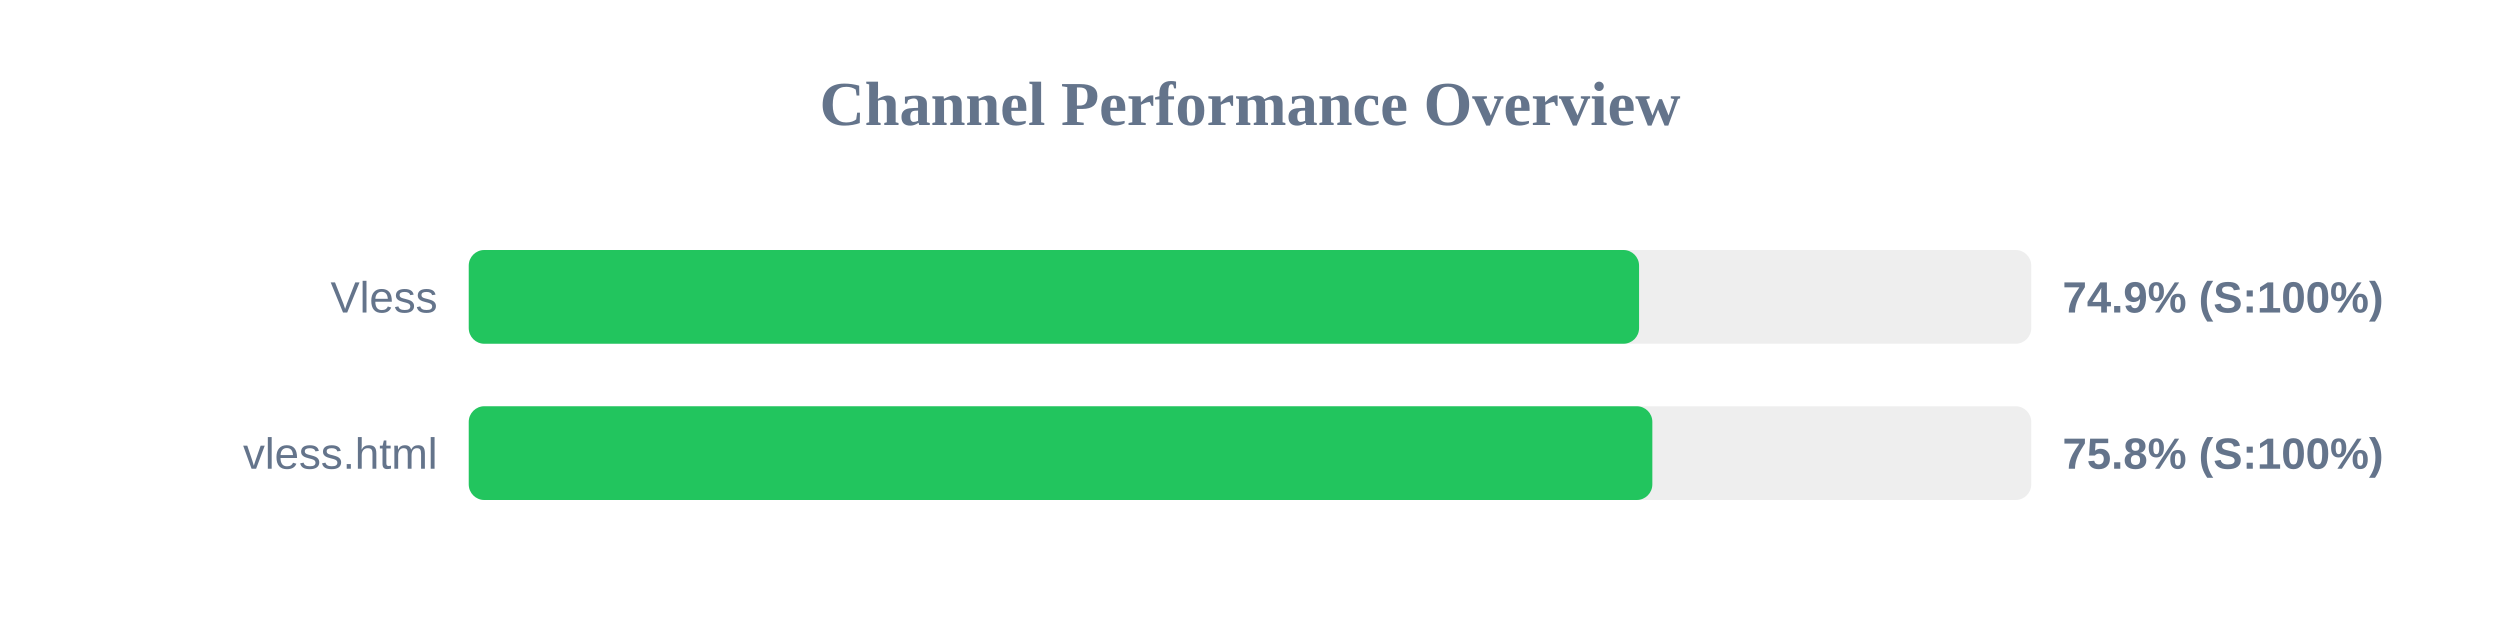
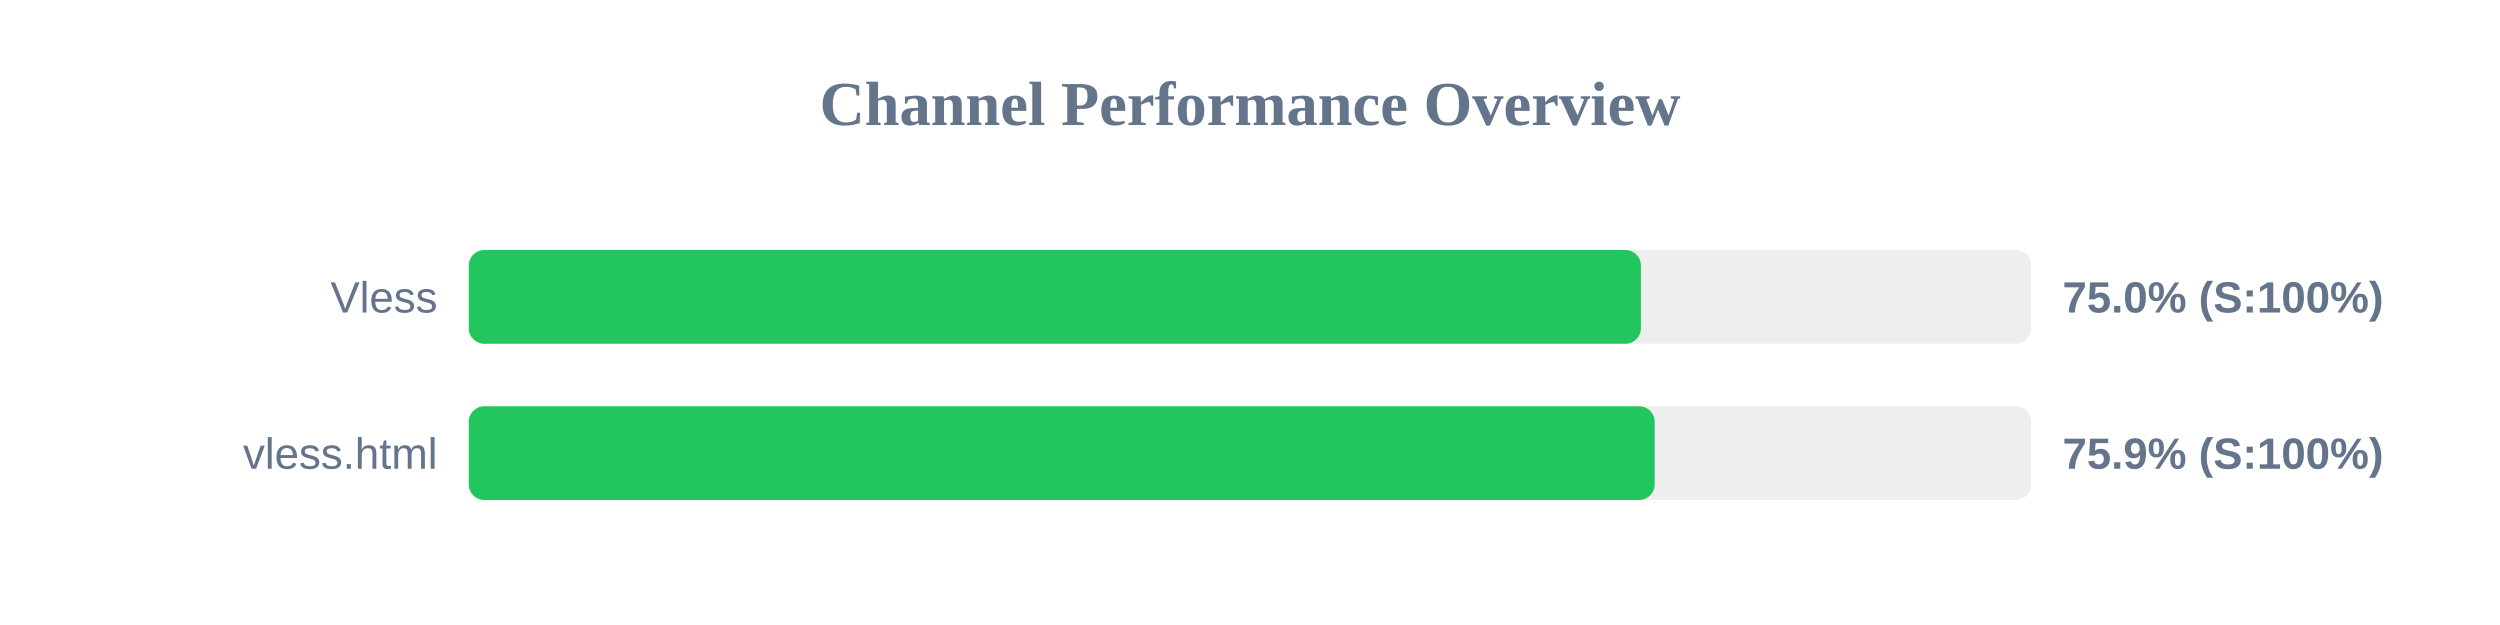
<svg xmlns="http://www.w3.org/2000/svg" width="800" height="200" version="1.1">
  <style>
        .row { font: 14px Arial; fill: #64748b; }
        .score { font: bold 14px Arial; fill: #64748b; }
    </style>
  <text x="400" y="40" text-anchor="middle" font-size="20px" font-weight="bold" fill="#64748b">Channel Performance Overview</text>
  <rect x="150" y="80" width="500" height="30" fill="#eee" rx="5" />
-   <rect x="150" y="80" width="374.5" height="30" fill="#22c55e" rx="5" />
+   <rect x="150" y="80" width="375.1" height="30" fill="#22c55e" rx="5" />
  <text x="140" y="100" text-anchor="end" class="row">Vless</text>
-   <text x="660" y="100" text-anchor="start" class="score">74.9% (S:100%)</text>
+   <text x="660" y="100" text-anchor="start" class="score">75.0% (S:100%)</text>
  <rect x="150" y="130" width="500" height="30" fill="#eee" rx="5" />
-   <rect x="150" y="130" width="378.75" height="30" fill="#22c55e" rx="5" />
+   <rect x="150" y="130" width="379.5" height="30" fill="#22c55e" rx="5" />
  <text x="140" y="150" text-anchor="end" class="row">vless.html</text>
-   <text x="660" y="150" text-anchor="start" class="score">75.8% (S:100%)</text>
+   <text x="660" y="150" text-anchor="start" class="score">75.9% (S:100%)</text>
</svg>
